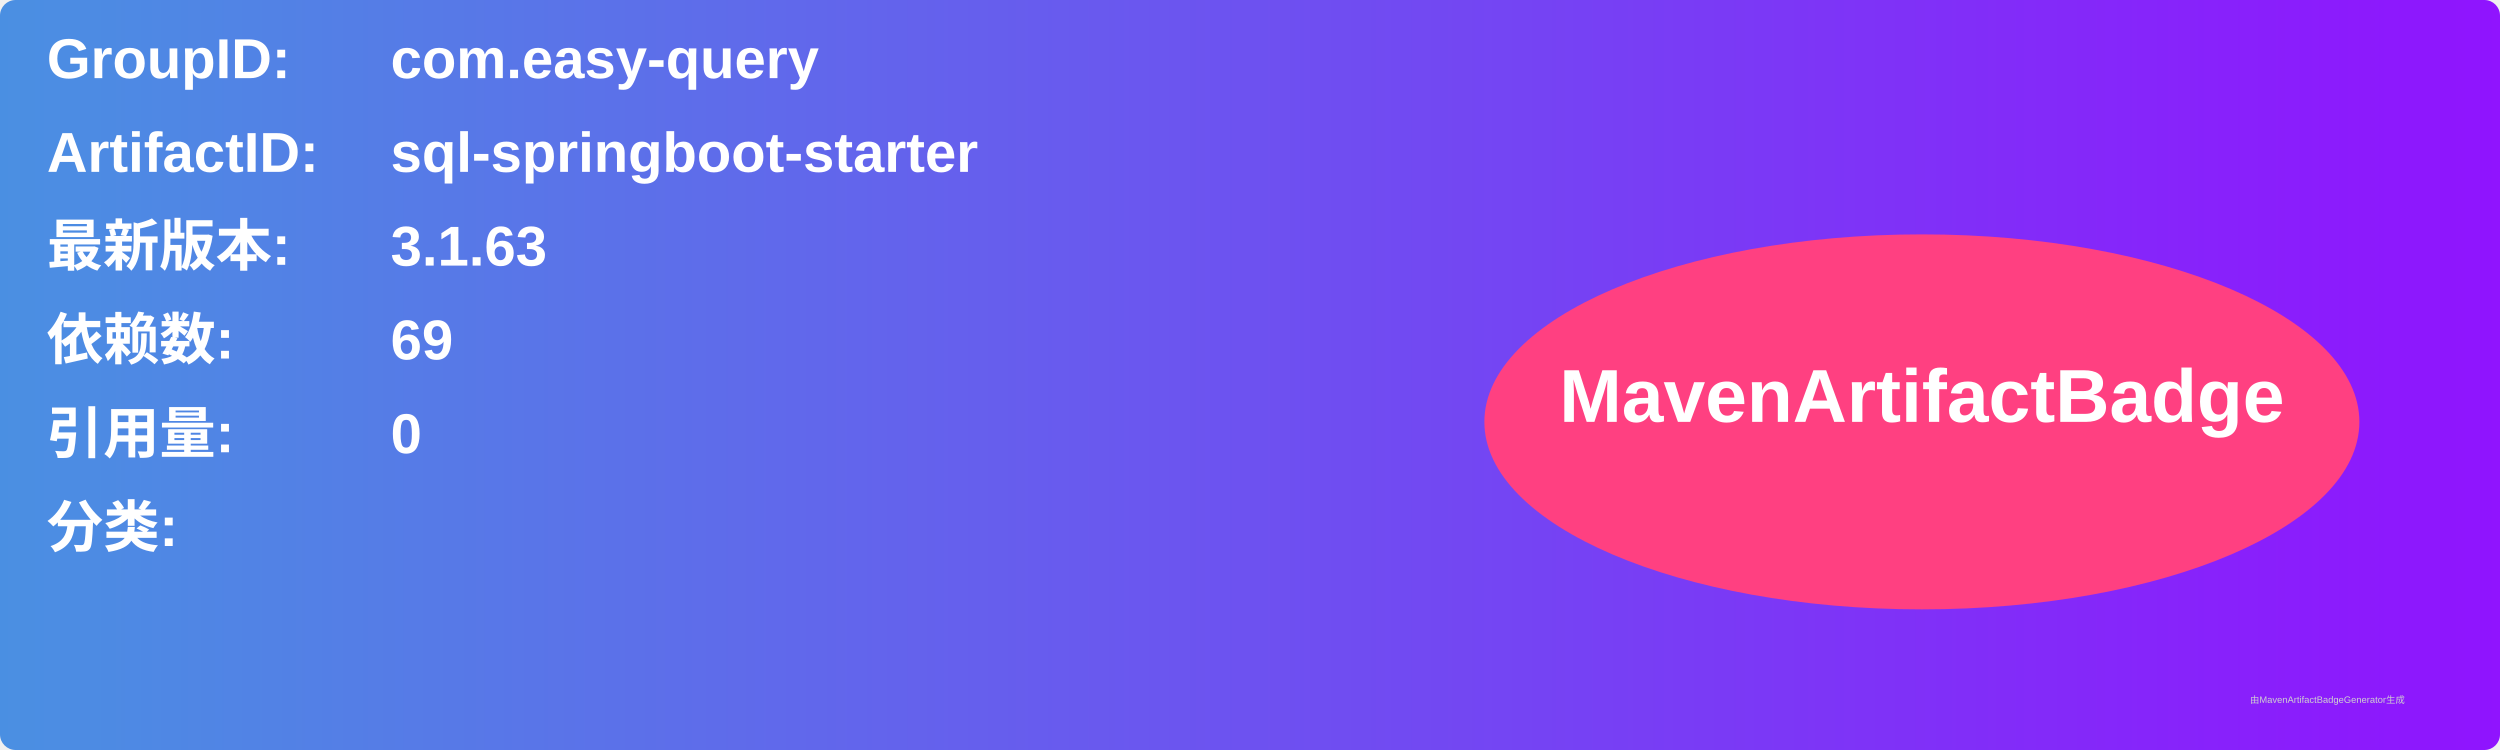
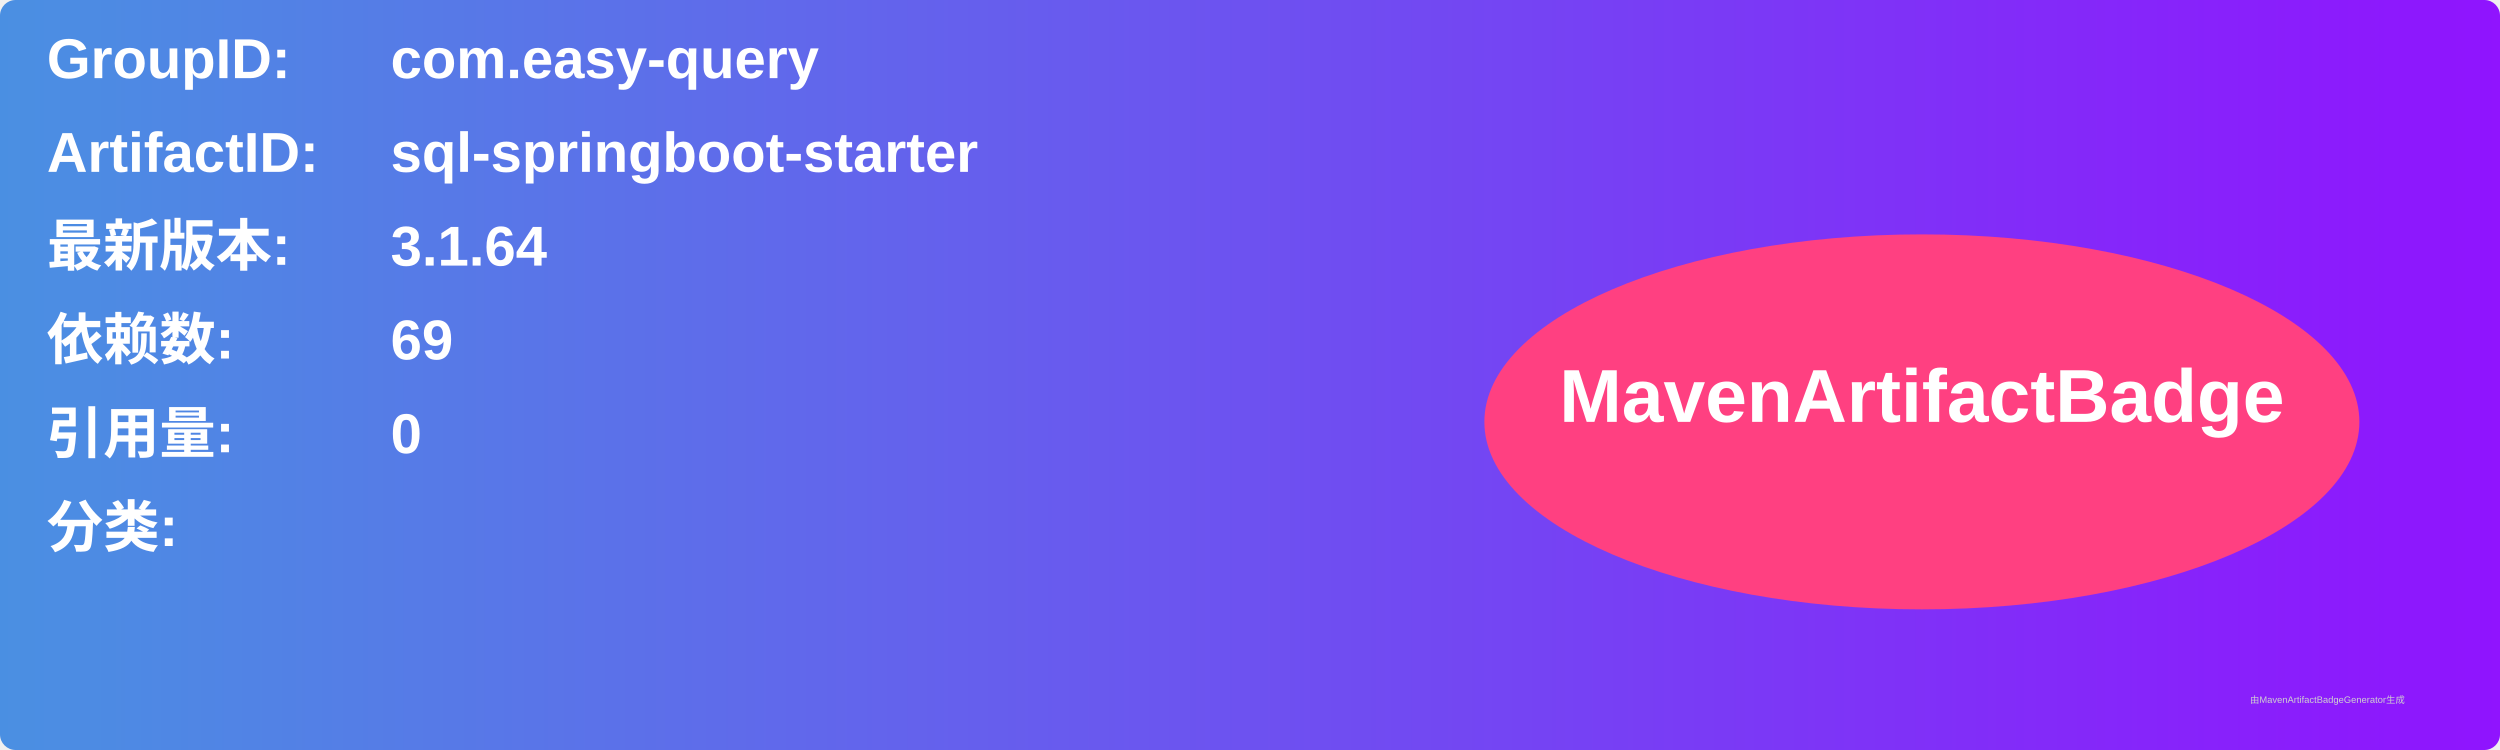
<svg xmlns="http://www.w3.org/2000/svg" width="800" height="240" viewBox="0 0 800 240">
  <linearGradient id="grad" x1="0%" y1="0%" x2="100%" y2="0%">
    <stop offset="0%" stop-color="#4a90e2" />
    <stop offset="100%" stop-color="#9013fe" />
  </linearGradient>
  <rect width="100%" height="100%" rx="5" ry="5" fill="url(#grad)" />
  <g transform="translate(15, 15)">
    <text x="0" y="10" font-family="Arial" font-size="18" fill="white" font-weight="bold" width="260">GroupID:</text>
    <text x="110" y="10" font-family="Arial" font-size="18" fill="white" font-weight="bold" width="460">com.easy-query</text>
    <text x="0" y="40" font-family="Arial" font-size="18" fill="white" font-weight="bold" width="260">ArtifactID:</text>
    <text x="110" y="40" font-family="Arial" font-size="18" fill="white" font-weight="bold" width="460">sql-springboot-starter</text>
    <text x="0" y="70" font-family="Arial" font-size="18" fill="white" font-weight="bold">最新版本:</text>
    <text x="110" y="70" font-family="Arial" font-size="18" fill="white" font-weight="bold">
-       <tspan font-weight="bold">3.1.63</tspan>
+       <tspan font-weight="bold">3.1.64</tspan>
    </text>
    <text x="0" y="100" font-family="Arial" font-size="18" fill="white" font-weight="bold">依赖数: </text>
    <text x="110" y="100" font-family="Arial" font-size="18" fill="white">
      <tspan font-weight="bold">69</tspan>
    </text>
    <text x="0" y="130" font-family="Arial" font-size="18" fill="white" font-weight="bold">引用量: </text>
    <text x="110" y="130" font-family="Arial" font-size="18" fill="white">
      <tspan font-weight="bold">0</tspan>
    </text>
    <text x="0" y="160" font-family="Arial" font-size="18" fill="white" font-weight="bold">分类:</text>
    <text x="10" y="190" font-family="Arial" font-size="10" fill="white">
      <tspan font-weight="bold" />
    </text>
    <ellipse cx="600" cy="120" rx="140" ry="60" fill="#ff4081" />
    <text x="600" y="120" text-anchor="middle" font-family="Arial" font-size="24" fill="white" font-weight="bold">MavenArtifactBadge</text>
  </g>
  <text x="720" y="225" font-family="Arial" font-size="3" fill="#d0d0d0">由MavenArtifactBadgeGenerator生成</text>
</svg>
